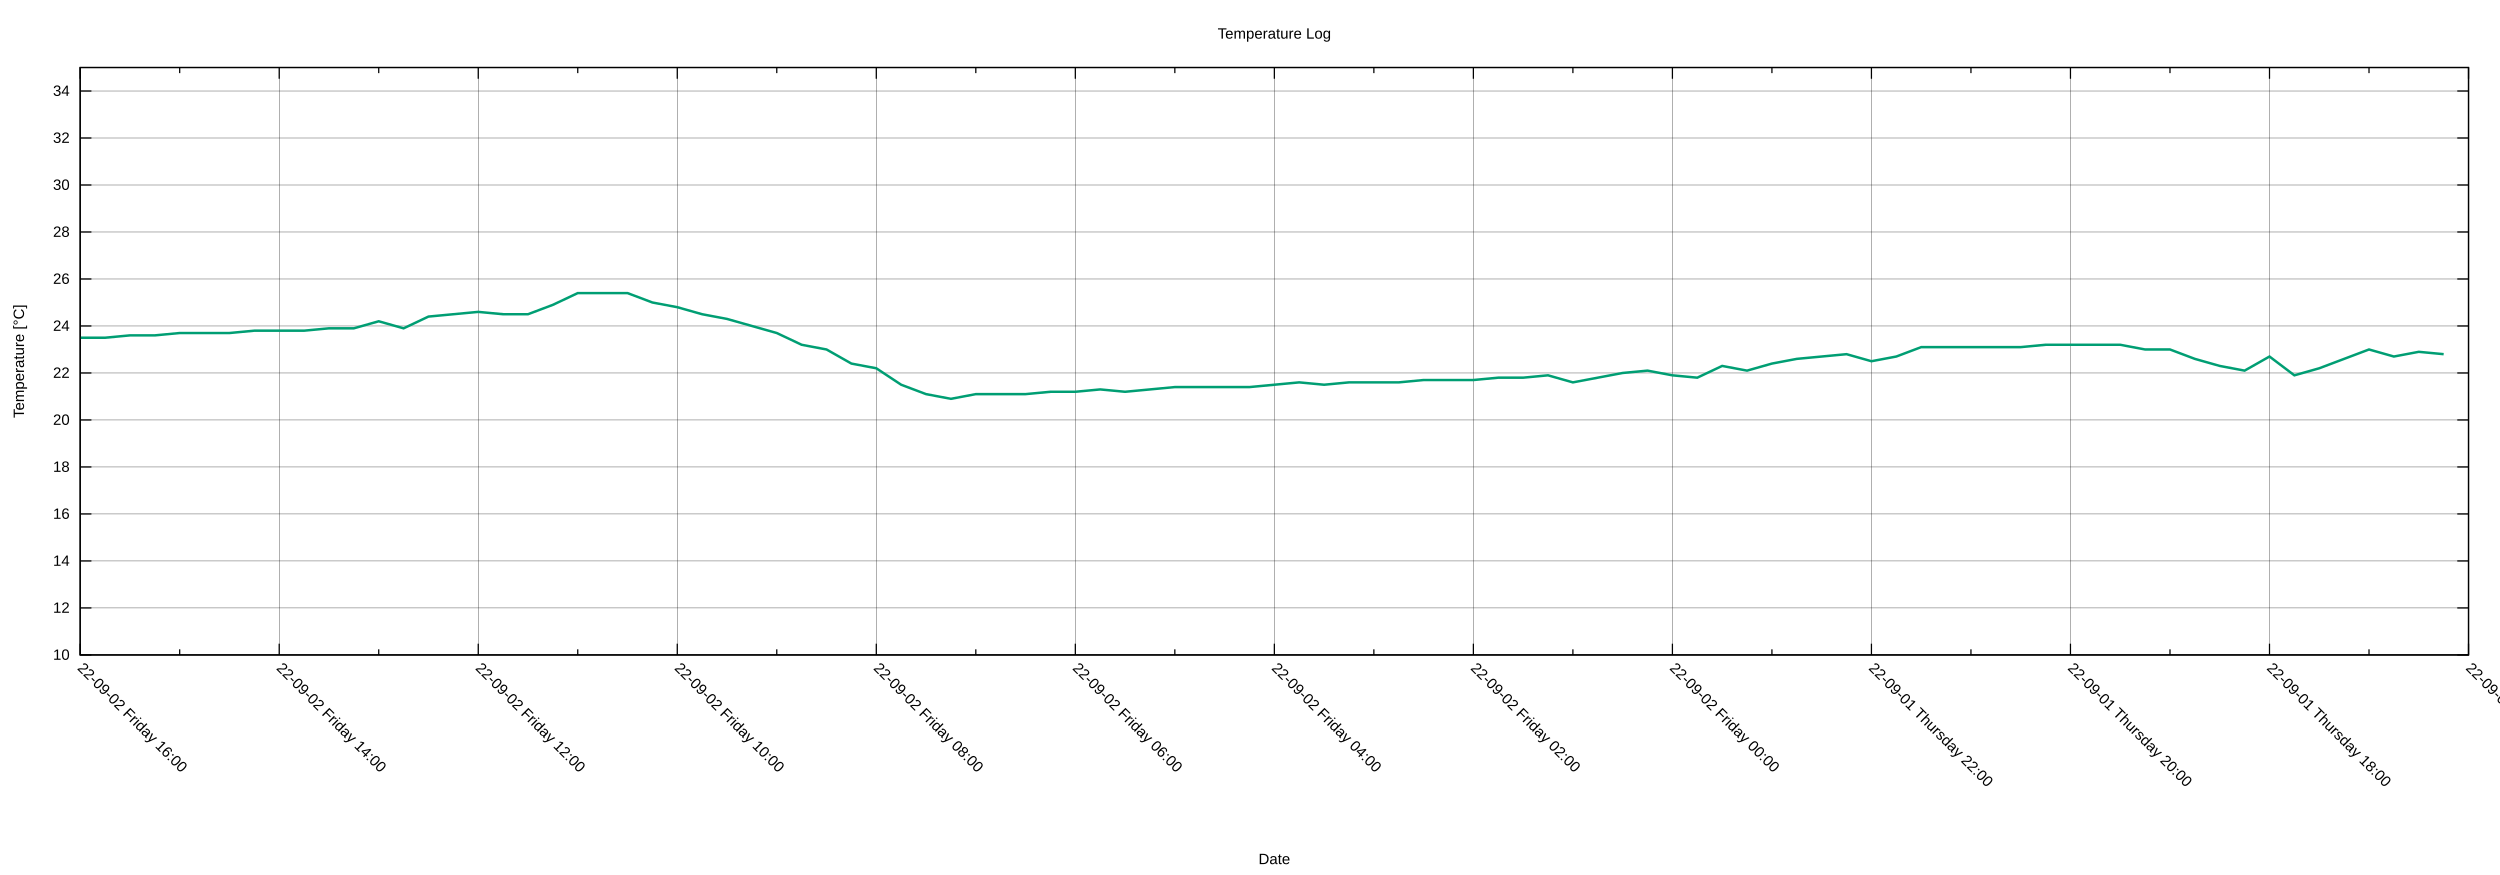
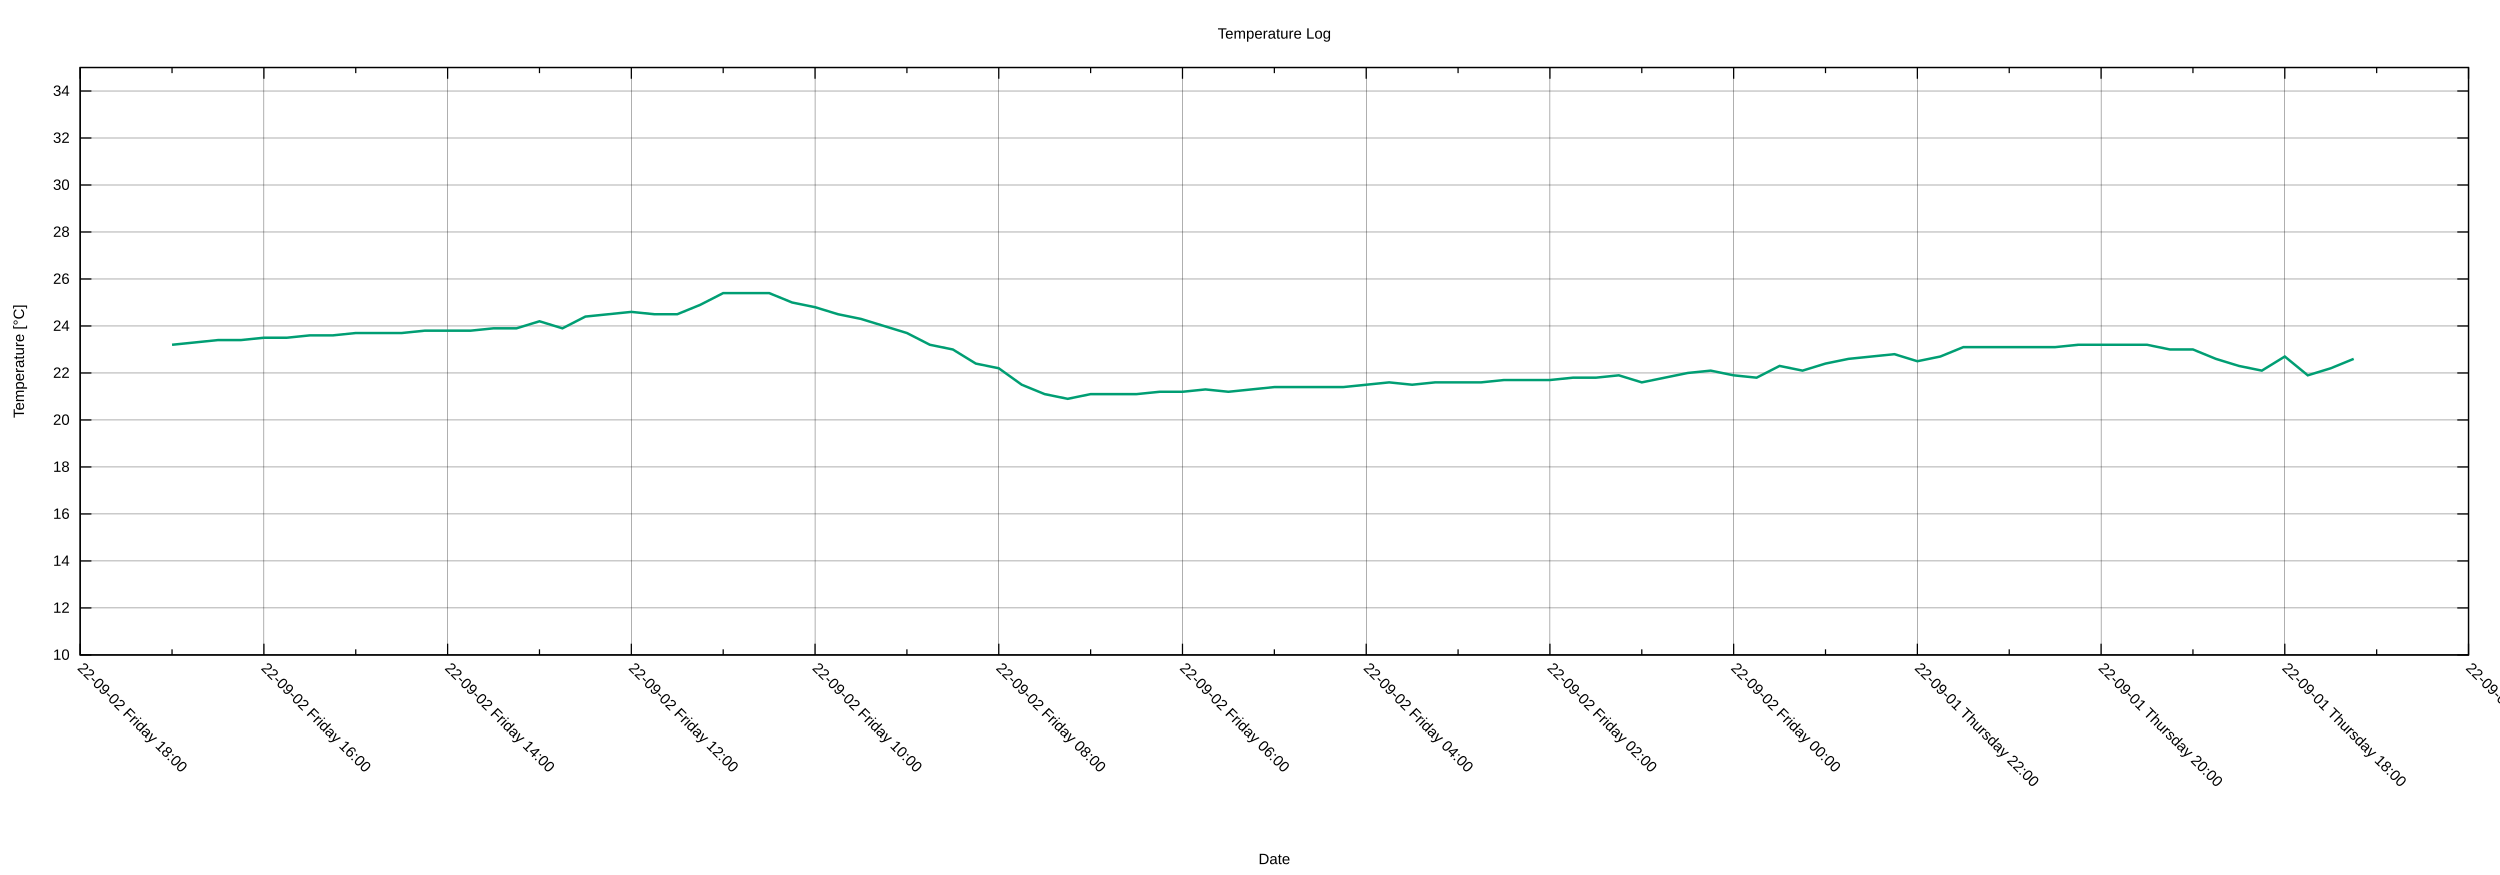
<svg xmlns="http://www.w3.org/2000/svg" xmlns:xlink="http://www.w3.org/1999/xlink" width="2000" height="700" viewBox="0 0 2000 700">
  <g id="gnuplot_canvas">
    <rect x="0" y="0" width="2000" height="700" fill="none" />
    <defs>
      <circle id="gpDot" r="0.5" stroke-width="0.5" stroke="currentColor" />
      <path id="gpPt0" stroke-width="0.222" stroke="currentColor" d="M-1,0 h2 M0,-1 v2" />
      <path id="gpPt1" stroke-width="0.222" stroke="currentColor" d="M-1,-1 L1,1 M1,-1 L-1,1" />
      <path id="gpPt2" stroke-width="0.222" stroke="currentColor" d="M-1,0 L1,0 M0,-1 L0,1 M-1,-1 L1,1 M-1,1 L1,-1" />
      <rect id="gpPt3" stroke-width="0.222" stroke="currentColor" x="-1" y="-1" width="2" height="2" />
      <rect id="gpPt4" stroke-width="0.222" stroke="currentColor" fill="currentColor" x="-1" y="-1" width="2" height="2" />
      <circle id="gpPt5" stroke-width="0.222" stroke="currentColor" cx="0" cy="0" r="1" />
      <use xlink:href="#gpPt5" id="gpPt6" fill="currentColor" stroke="none" />
      <path id="gpPt7" stroke-width="0.222" stroke="currentColor" d="M0,-1.33 L-1.33,0.67 L1.33,0.67 z" />
      <use xlink:href="#gpPt7" id="gpPt8" fill="currentColor" stroke="none" />
      <use xlink:href="#gpPt7" id="gpPt9" stroke="currentColor" transform="rotate(180)" />
      <use xlink:href="#gpPt9" id="gpPt10" fill="currentColor" stroke="none" />
      <use xlink:href="#gpPt3" id="gpPt11" stroke="currentColor" transform="rotate(45)" />
      <use xlink:href="#gpPt11" id="gpPt12" fill="currentColor" stroke="none" />
      <path id="gpPt13" stroke-width="0.222" stroke="currentColor" d="M0,1.330 L1.265,0.411 L0.782,-1.067 L-0.782,-1.076 L-1.265,0.411 z" />
      <use xlink:href="#gpPt13" id="gpPt14" fill="currentColor" stroke="none" />
      <filter id="textbox" filterUnits="objectBoundingBox" x="0" y="0" height="1" width="1">
        <feFlood flood-color="white" flood-opacity="1" result="bgnd" />
        <feComposite in="SourceGraphic" in2="bgnd" operator="atop" />
      </filter>
      <filter id="greybox" filterUnits="objectBoundingBox" x="0" y="0" height="1" width="1">
        <feFlood flood-color="lightgrey" flood-opacity="1" result="grey" />
        <feComposite in="SourceGraphic" in2="grey" operator="atop" />
      </filter>
    </defs>
    <g fill="none" color="white" stroke="currentColor" stroke-width="1.00" stroke-linecap="butt" stroke-linejoin="miter">
</g>
    <g fill="none" color="black" stroke="currentColor" stroke-width="1.00" stroke-linecap="butt" stroke-linejoin="miter">
</g>
    <g fill="none" color="black" stroke="black" stroke-width="0.25" stroke-linecap="butt" stroke-linejoin="miter">
</g>
    <g fill="none" color="black" stroke="currentColor" stroke-width="0.25" stroke-linecap="butt" stroke-linejoin="miter">
      <path stroke="black" class="gridline" d="M64.14,523.95 L1974.82,523.95  " />
    </g>
    <g fill="none" color="black" stroke="black" stroke-width="1.00" stroke-linecap="butt" stroke-linejoin="miter">
</g>
    <g fill="none" color="black" stroke="currentColor" stroke-width="1.00" stroke-linecap="butt" stroke-linejoin="miter">
      <path stroke="black" d="M64.14,523.95 L73.14,523.95 M1974.82,523.95 L1965.82,523.95  " />
      <g transform="translate(55.75,527.85)" stroke="none" fill="black" font-family="Arial" font-size="12.00" text-anchor="end">
        <text>
          <tspan font-family="Arial"> 10</tspan>
        </text>
      </g>
    </g>
    <g fill="none" color="black" stroke="currentColor" stroke-width="1.00" stroke-linecap="butt" stroke-linejoin="miter">
</g>
    <g fill="none" color="black" stroke="black" stroke-width="0.25" stroke-linecap="butt" stroke-linejoin="miter">
</g>
    <g fill="none" color="black" stroke="currentColor" stroke-width="0.25" stroke-linecap="butt" stroke-linejoin="miter">
      <path stroke="black" class="gridline" d="M64.14,486.35 L1974.82,486.35  " />
    </g>
    <g fill="none" color="black" stroke="black" stroke-width="1.00" stroke-linecap="butt" stroke-linejoin="miter">
</g>
    <g fill="none" color="black" stroke="currentColor" stroke-width="1.00" stroke-linecap="butt" stroke-linejoin="miter">
      <path stroke="black" d="M64.14,486.35 L73.14,486.35 M1974.82,486.35 L1965.82,486.35  " />
      <g transform="translate(55.75,490.25)" stroke="none" fill="black" font-family="Arial" font-size="12.00" text-anchor="end">
        <text>
          <tspan font-family="Arial"> 12</tspan>
        </text>
      </g>
    </g>
    <g fill="none" color="black" stroke="currentColor" stroke-width="1.00" stroke-linecap="butt" stroke-linejoin="miter">
</g>
    <g fill="none" color="black" stroke="black" stroke-width="0.25" stroke-linecap="butt" stroke-linejoin="miter">
</g>
    <g fill="none" color="black" stroke="currentColor" stroke-width="0.25" stroke-linecap="butt" stroke-linejoin="miter">
      <path stroke="black" class="gridline" d="M64.14,448.76 L1974.82,448.76  " />
    </g>
    <g fill="none" color="black" stroke="black" stroke-width="1.00" stroke-linecap="butt" stroke-linejoin="miter">
</g>
    <g fill="none" color="black" stroke="currentColor" stroke-width="1.00" stroke-linecap="butt" stroke-linejoin="miter">
      <path stroke="black" d="M64.14,448.76 L73.14,448.76 M1974.82,448.76 L1965.82,448.76  " />
      <g transform="translate(55.75,452.66)" stroke="none" fill="black" font-family="Arial" font-size="12.00" text-anchor="end">
        <text>
          <tspan font-family="Arial"> 14</tspan>
        </text>
      </g>
    </g>
    <g fill="none" color="black" stroke="currentColor" stroke-width="1.00" stroke-linecap="butt" stroke-linejoin="miter">
</g>
    <g fill="none" color="black" stroke="black" stroke-width="0.25" stroke-linecap="butt" stroke-linejoin="miter">
</g>
    <g fill="none" color="black" stroke="currentColor" stroke-width="0.25" stroke-linecap="butt" stroke-linejoin="miter">
      <path stroke="black" class="gridline" d="M64.14,411.16 L1974.82,411.16  " />
    </g>
    <g fill="none" color="black" stroke="black" stroke-width="1.00" stroke-linecap="butt" stroke-linejoin="miter">
</g>
    <g fill="none" color="black" stroke="currentColor" stroke-width="1.00" stroke-linecap="butt" stroke-linejoin="miter">
      <path stroke="black" d="M64.14,411.16 L73.14,411.16 M1974.82,411.16 L1965.82,411.16  " />
      <g transform="translate(55.75,415.06)" stroke="none" fill="black" font-family="Arial" font-size="12.00" text-anchor="end">
        <text>
          <tspan font-family="Arial"> 16</tspan>
        </text>
      </g>
    </g>
    <g fill="none" color="black" stroke="currentColor" stroke-width="1.00" stroke-linecap="butt" stroke-linejoin="miter">
</g>
    <g fill="none" color="black" stroke="black" stroke-width="0.25" stroke-linecap="butt" stroke-linejoin="miter">
</g>
    <g fill="none" color="black" stroke="currentColor" stroke-width="0.25" stroke-linecap="butt" stroke-linejoin="miter">
      <path stroke="black" class="gridline" d="M64.14,373.57 L1974.82,373.57  " />
    </g>
    <g fill="none" color="black" stroke="black" stroke-width="1.00" stroke-linecap="butt" stroke-linejoin="miter">
</g>
    <g fill="none" color="black" stroke="currentColor" stroke-width="1.00" stroke-linecap="butt" stroke-linejoin="miter">
      <path stroke="black" d="M64.14,373.57 L73.14,373.57 M1974.82,373.57 L1965.82,373.57  " />
      <g transform="translate(55.75,377.47)" stroke="none" fill="black" font-family="Arial" font-size="12.00" text-anchor="end">
        <text>
          <tspan font-family="Arial"> 18</tspan>
        </text>
      </g>
    </g>
    <g fill="none" color="black" stroke="currentColor" stroke-width="1.00" stroke-linecap="butt" stroke-linejoin="miter">
</g>
    <g fill="none" color="black" stroke="black" stroke-width="0.25" stroke-linecap="butt" stroke-linejoin="miter">
</g>
    <g fill="none" color="black" stroke="currentColor" stroke-width="0.25" stroke-linecap="butt" stroke-linejoin="miter">
      <path stroke="black" class="gridline" d="M64.14,335.97 L1974.82,335.97  " />
    </g>
    <g fill="none" color="black" stroke="black" stroke-width="1.00" stroke-linecap="butt" stroke-linejoin="miter">
</g>
    <g fill="none" color="black" stroke="currentColor" stroke-width="1.00" stroke-linecap="butt" stroke-linejoin="miter">
      <path stroke="black" d="M64.14,335.97 L73.14,335.97 M1974.82,335.97 L1965.82,335.97  " />
      <g transform="translate(55.75,339.87)" stroke="none" fill="black" font-family="Arial" font-size="12.00" text-anchor="end">
        <text>
          <tspan font-family="Arial"> 20</tspan>
        </text>
      </g>
    </g>
    <g fill="none" color="black" stroke="currentColor" stroke-width="1.00" stroke-linecap="butt" stroke-linejoin="miter">
</g>
    <g fill="none" color="black" stroke="black" stroke-width="0.25" stroke-linecap="butt" stroke-linejoin="miter">
</g>
    <g fill="none" color="black" stroke="currentColor" stroke-width="0.25" stroke-linecap="butt" stroke-linejoin="miter">
      <path stroke="black" class="gridline" d="M64.14,298.38 L1974.82,298.38  " />
    </g>
    <g fill="none" color="black" stroke="black" stroke-width="1.00" stroke-linecap="butt" stroke-linejoin="miter">
</g>
    <g fill="none" color="black" stroke="currentColor" stroke-width="1.00" stroke-linecap="butt" stroke-linejoin="miter">
      <path stroke="black" d="M64.14,298.38 L73.14,298.38 M1974.82,298.38 L1965.82,298.38  " />
      <g transform="translate(55.75,302.28)" stroke="none" fill="black" font-family="Arial" font-size="12.00" text-anchor="end">
        <text>
          <tspan font-family="Arial"> 22</tspan>
        </text>
      </g>
    </g>
    <g fill="none" color="black" stroke="currentColor" stroke-width="1.00" stroke-linecap="butt" stroke-linejoin="miter">
</g>
    <g fill="none" color="black" stroke="black" stroke-width="0.25" stroke-linecap="butt" stroke-linejoin="miter">
</g>
    <g fill="none" color="black" stroke="currentColor" stroke-width="0.25" stroke-linecap="butt" stroke-linejoin="miter">
      <path stroke="black" class="gridline" d="M64.14,260.78 L1974.82,260.78  " />
    </g>
    <g fill="none" color="black" stroke="black" stroke-width="1.00" stroke-linecap="butt" stroke-linejoin="miter">
</g>
    <g fill="none" color="black" stroke="currentColor" stroke-width="1.00" stroke-linecap="butt" stroke-linejoin="miter">
      <path stroke="black" d="M64.14,260.78 L73.14,260.78 M1974.82,260.78 L1965.82,260.78  " />
      <g transform="translate(55.75,264.68)" stroke="none" fill="black" font-family="Arial" font-size="12.00" text-anchor="end">
        <text>
          <tspan font-family="Arial"> 24</tspan>
        </text>
      </g>
    </g>
    <g fill="none" color="black" stroke="currentColor" stroke-width="1.00" stroke-linecap="butt" stroke-linejoin="miter">
</g>
    <g fill="none" color="black" stroke="black" stroke-width="0.25" stroke-linecap="butt" stroke-linejoin="miter">
</g>
    <g fill="none" color="black" stroke="currentColor" stroke-width="0.25" stroke-linecap="butt" stroke-linejoin="miter">
      <path stroke="black" class="gridline" d="M64.14,223.19 L1974.82,223.19  " />
    </g>
    <g fill="none" color="black" stroke="black" stroke-width="1.00" stroke-linecap="butt" stroke-linejoin="miter">
</g>
    <g fill="none" color="black" stroke="currentColor" stroke-width="1.00" stroke-linecap="butt" stroke-linejoin="miter">
      <path stroke="black" d="M64.14,223.19 L73.14,223.19 M1974.82,223.19 L1965.82,223.19  " />
      <g transform="translate(55.75,227.09)" stroke="none" fill="black" font-family="Arial" font-size="12.00" text-anchor="end">
        <text>
          <tspan font-family="Arial"> 26</tspan>
        </text>
      </g>
    </g>
    <g fill="none" color="black" stroke="currentColor" stroke-width="1.00" stroke-linecap="butt" stroke-linejoin="miter">
</g>
    <g fill="none" color="black" stroke="black" stroke-width="0.25" stroke-linecap="butt" stroke-linejoin="miter">
</g>
    <g fill="none" color="black" stroke="currentColor" stroke-width="0.25" stroke-linecap="butt" stroke-linejoin="miter">
      <path stroke="black" class="gridline" d="M64.14,185.59 L1974.82,185.59  " />
    </g>
    <g fill="none" color="black" stroke="black" stroke-width="1.00" stroke-linecap="butt" stroke-linejoin="miter">
</g>
    <g fill="none" color="black" stroke="currentColor" stroke-width="1.00" stroke-linecap="butt" stroke-linejoin="miter">
      <path stroke="black" d="M64.14,185.59 L73.14,185.59 M1974.82,185.59 L1965.82,185.59  " />
      <g transform="translate(55.75,189.49)" stroke="none" fill="black" font-family="Arial" font-size="12.00" text-anchor="end">
        <text>
          <tspan font-family="Arial"> 28</tspan>
        </text>
      </g>
    </g>
    <g fill="none" color="black" stroke="currentColor" stroke-width="1.00" stroke-linecap="butt" stroke-linejoin="miter">
</g>
    <g fill="none" color="black" stroke="black" stroke-width="0.25" stroke-linecap="butt" stroke-linejoin="miter">
</g>
    <g fill="none" color="black" stroke="currentColor" stroke-width="0.25" stroke-linecap="butt" stroke-linejoin="miter">
      <path stroke="black" class="gridline" d="M64.14,148.00 L1974.82,148.00  " />
    </g>
    <g fill="none" color="black" stroke="black" stroke-width="1.00" stroke-linecap="butt" stroke-linejoin="miter">
</g>
    <g fill="none" color="black" stroke="currentColor" stroke-width="1.00" stroke-linecap="butt" stroke-linejoin="miter">
      <path stroke="black" d="M64.14,148.00 L73.14,148.00 M1974.82,148.00 L1965.82,148.00  " />
      <g transform="translate(55.75,151.90)" stroke="none" fill="black" font-family="Arial" font-size="12.00" text-anchor="end">
        <text>
          <tspan font-family="Arial"> 30</tspan>
        </text>
      </g>
    </g>
    <g fill="none" color="black" stroke="currentColor" stroke-width="1.00" stroke-linecap="butt" stroke-linejoin="miter">
</g>
    <g fill="none" color="black" stroke="black" stroke-width="0.25" stroke-linecap="butt" stroke-linejoin="miter">
</g>
    <g fill="none" color="black" stroke="currentColor" stroke-width="0.25" stroke-linecap="butt" stroke-linejoin="miter">
      <path stroke="black" class="gridline" d="M64.14,110.40 L1974.82,110.40  " />
    </g>
    <g fill="none" color="black" stroke="black" stroke-width="1.00" stroke-linecap="butt" stroke-linejoin="miter">
</g>
    <g fill="none" color="black" stroke="currentColor" stroke-width="1.00" stroke-linecap="butt" stroke-linejoin="miter">
      <path stroke="black" d="M64.14,110.40 L73.14,110.40 M1974.82,110.40 L1965.82,110.40  " />
      <g transform="translate(55.75,114.30)" stroke="none" fill="black" font-family="Arial" font-size="12.00" text-anchor="end">
        <text>
          <tspan font-family="Arial"> 32</tspan>
        </text>
      </g>
    </g>
    <g fill="none" color="black" stroke="currentColor" stroke-width="1.00" stroke-linecap="butt" stroke-linejoin="miter">
</g>
    <g fill="none" color="black" stroke="black" stroke-width="0.25" stroke-linecap="butt" stroke-linejoin="miter">
</g>
    <g fill="none" color="black" stroke="currentColor" stroke-width="0.25" stroke-linecap="butt" stroke-linejoin="miter">
      <path stroke="black" class="gridline" d="M64.14,72.81 L1974.82,72.81  " />
    </g>
    <g fill="none" color="black" stroke="black" stroke-width="1.00" stroke-linecap="butt" stroke-linejoin="miter">
</g>
    <g fill="none" color="black" stroke="currentColor" stroke-width="1.00" stroke-linecap="butt" stroke-linejoin="miter">
      <path stroke="black" d="M64.14,72.81 L73.14,72.81 M1974.82,72.81 L1965.82,72.81  " />
      <g transform="translate(55.75,76.71)" stroke="none" fill="black" font-family="Arial" font-size="12.00" text-anchor="end">
        <text>
          <tspan font-family="Arial"> 34</tspan>
        </text>
      </g>
    </g>
    <g fill="none" color="black" stroke="currentColor" stroke-width="1.00" stroke-linecap="butt" stroke-linejoin="miter">
</g>
    <g fill="none" color="black" stroke="black" stroke-width="0.25" stroke-linecap="butt" stroke-linejoin="miter">
</g>
    <g fill="none" color="black" stroke="currentColor" stroke-width="0.25" stroke-linecap="butt" stroke-linejoin="miter">
      <path stroke="black" class="gridline" d="M1974.82,523.95 L1974.82,54.01  " />
    </g>
    <g fill="none" color="black" stroke="black" stroke-width="1.00" stroke-linecap="butt" stroke-linejoin="miter">
</g>
    <g fill="none" color="black" stroke="currentColor" stroke-width="1.00" stroke-linecap="butt" stroke-linejoin="miter">
      <path stroke="black" d="M1974.82,523.95 L1974.82,514.95 M1974.82,54.01 L1974.82,63.01  " />
      <g transform="translate(1972.06,535.10) rotate(45)" stroke="none" fill="black" font-family="Arial" font-size="12.00" text-anchor="start">
        <text>
          <tspan font-family="Arial">22-09-01 Thursday 16:00</tspan>
        </text>
      </g>
    </g>
    <g fill="none" color="black" stroke="currentColor" stroke-width="1.00" stroke-linecap="butt" stroke-linejoin="miter">
-       <path stroke="black" d="M1895.21,523.95 L1895.21,519.45 M1895.21,54.01 L1895.21,58.51  " />
-     </g>
-     <g fill="none" color="black" stroke="black" stroke-width="0.25" stroke-linecap="butt" stroke-linejoin="miter">
- </g>
-     <g fill="none" color="black" stroke="currentColor" stroke-width="0.25" stroke-linecap="butt" stroke-linejoin="miter">
-       <path stroke="black" class="gridline" d="M1815.60,523.95 L1815.60,54.01  " />
-     </g>
-     <g fill="none" color="black" stroke="black" stroke-width="1.00" stroke-linecap="butt" stroke-linejoin="miter">
- </g>
-     <g fill="none" color="black" stroke="currentColor" stroke-width="1.00" stroke-linecap="butt" stroke-linejoin="miter">
-       <path stroke="black" d="M1815.60,523.95 L1815.60,514.95 M1815.60,54.01 L1815.60,63.01  " />
-       <g transform="translate(1812.84,535.10) rotate(45)" stroke="none" fill="black" font-family="Arial" font-size="12.00" text-anchor="start">
+       <path stroke="black" d="M1901.33,523.95 L1901.33,519.45 M1901.33,54.01 L1901.33,58.51  " />
+     </g>
+     <g fill="none" color="black" stroke="black" stroke-width="0.25" stroke-linecap="butt" stroke-linejoin="miter">
+ </g>
+     <g fill="none" color="black" stroke="currentColor" stroke-width="0.25" stroke-linecap="butt" stroke-linejoin="miter">
+       <path stroke="black" class="gridline" d="M1827.84,523.95 L1827.84,54.01  " />
+     </g>
+     <g fill="none" color="black" stroke="black" stroke-width="1.00" stroke-linecap="butt" stroke-linejoin="miter">
+ </g>
+     <g fill="none" color="black" stroke="currentColor" stroke-width="1.00" stroke-linecap="butt" stroke-linejoin="miter">
+       <path stroke="black" d="M1827.84,523.95 L1827.84,514.95 M1827.84,54.01 L1827.84,63.01  " />
+       <g transform="translate(1825.08,535.10) rotate(45)" stroke="none" fill="black" font-family="Arial" font-size="12.00" text-anchor="start">
        <text>
          <tspan font-family="Arial">22-09-01 Thursday 18:00</tspan>
        </text>
      </g>
    </g>
    <g fill="none" color="black" stroke="currentColor" stroke-width="1.00" stroke-linecap="butt" stroke-linejoin="miter">
-       <path stroke="black" d="M1735.99,523.95 L1735.99,519.45 M1735.99,54.01 L1735.99,58.51  " />
-     </g>
-     <g fill="none" color="black" stroke="black" stroke-width="0.25" stroke-linecap="butt" stroke-linejoin="miter">
- </g>
-     <g fill="none" color="black" stroke="currentColor" stroke-width="0.25" stroke-linecap="butt" stroke-linejoin="miter">
-       <path stroke="black" class="gridline" d="M1656.37,523.95 L1656.37,54.01  " />
-     </g>
-     <g fill="none" color="black" stroke="black" stroke-width="1.00" stroke-linecap="butt" stroke-linejoin="miter">
- </g>
-     <g fill="none" color="black" stroke="currentColor" stroke-width="1.00" stroke-linecap="butt" stroke-linejoin="miter">
-       <path stroke="black" d="M1656.37,523.95 L1656.37,514.95 M1656.37,54.01 L1656.37,63.01  " />
-       <g transform="translate(1653.61,535.10) rotate(45)" stroke="none" fill="black" font-family="Arial" font-size="12.00" text-anchor="start">
+       <path stroke="black" d="M1754.36,523.95 L1754.36,519.45 M1754.36,54.01 L1754.36,58.51  " />
+     </g>
+     <g fill="none" color="black" stroke="black" stroke-width="0.25" stroke-linecap="butt" stroke-linejoin="miter">
+ </g>
+     <g fill="none" color="black" stroke="currentColor" stroke-width="0.25" stroke-linecap="butt" stroke-linejoin="miter">
+       <path stroke="black" class="gridline" d="M1680.87,523.95 L1680.87,54.01  " />
+     </g>
+     <g fill="none" color="black" stroke="black" stroke-width="1.00" stroke-linecap="butt" stroke-linejoin="miter">
+ </g>
+     <g fill="none" color="black" stroke="currentColor" stroke-width="1.00" stroke-linecap="butt" stroke-linejoin="miter">
+       <path stroke="black" d="M1680.87,523.95 L1680.87,514.95 M1680.87,54.01 L1680.87,63.01  " />
+       <g transform="translate(1678.11,535.10) rotate(45)" stroke="none" fill="black" font-family="Arial" font-size="12.00" text-anchor="start">
        <text>
          <tspan font-family="Arial">22-09-01 Thursday 20:00</tspan>
        </text>
      </g>
    </g>
    <g fill="none" color="black" stroke="currentColor" stroke-width="1.00" stroke-linecap="butt" stroke-linejoin="miter">
-       <path stroke="black" d="M1576.76,523.95 L1576.76,519.45 M1576.76,54.01 L1576.76,58.51  " />
-     </g>
-     <g fill="none" color="black" stroke="black" stroke-width="0.25" stroke-linecap="butt" stroke-linejoin="miter">
- </g>
-     <g fill="none" color="black" stroke="currentColor" stroke-width="0.25" stroke-linecap="butt" stroke-linejoin="miter">
-       <path stroke="black" class="gridline" d="M1497.15,523.95 L1497.15,54.01  " />
-     </g>
-     <g fill="none" color="black" stroke="black" stroke-width="1.00" stroke-linecap="butt" stroke-linejoin="miter">
- </g>
-     <g fill="none" color="black" stroke="currentColor" stroke-width="1.00" stroke-linecap="butt" stroke-linejoin="miter">
-       <path stroke="black" d="M1497.15,523.95 L1497.15,514.95 M1497.15,54.01 L1497.15,63.01  " />
-       <g transform="translate(1494.39,535.10) rotate(45)" stroke="none" fill="black" font-family="Arial" font-size="12.00" text-anchor="start">
+       <path stroke="black" d="M1607.38,523.95 L1607.38,519.45 M1607.38,54.01 L1607.38,58.51  " />
+     </g>
+     <g fill="none" color="black" stroke="black" stroke-width="0.25" stroke-linecap="butt" stroke-linejoin="miter">
+ </g>
+     <g fill="none" color="black" stroke="currentColor" stroke-width="0.25" stroke-linecap="butt" stroke-linejoin="miter">
+       <path stroke="black" class="gridline" d="M1533.89,523.95 L1533.89,54.01  " />
+     </g>
+     <g fill="none" color="black" stroke="black" stroke-width="1.00" stroke-linecap="butt" stroke-linejoin="miter">
+ </g>
+     <g fill="none" color="black" stroke="currentColor" stroke-width="1.00" stroke-linecap="butt" stroke-linejoin="miter">
+       <path stroke="black" d="M1533.89,523.95 L1533.89,514.95 M1533.89,54.01 L1533.89,63.01  " />
+       <g transform="translate(1531.13,535.10) rotate(45)" stroke="none" fill="black" font-family="Arial" font-size="12.00" text-anchor="start">
        <text>
          <tspan font-family="Arial">22-09-01 Thursday 22:00</tspan>
        </text>
      </g>
    </g>
    <g fill="none" color="black" stroke="currentColor" stroke-width="1.00" stroke-linecap="butt" stroke-linejoin="miter">
-       <path stroke="black" d="M1417.54,523.95 L1417.54,519.45 M1417.54,54.01 L1417.54,58.51  " />
-     </g>
-     <g fill="none" color="black" stroke="black" stroke-width="0.25" stroke-linecap="butt" stroke-linejoin="miter">
- </g>
-     <g fill="none" color="black" stroke="currentColor" stroke-width="0.25" stroke-linecap="butt" stroke-linejoin="miter">
-       <path stroke="black" class="gridline" d="M1337.93,523.95 L1337.93,54.01  " />
-     </g>
-     <g fill="none" color="black" stroke="black" stroke-width="1.00" stroke-linecap="butt" stroke-linejoin="miter">
- </g>
-     <g fill="none" color="black" stroke="currentColor" stroke-width="1.00" stroke-linecap="butt" stroke-linejoin="miter">
-       <path stroke="black" d="M1337.93,523.95 L1337.93,514.95 M1337.93,54.01 L1337.93,63.01  " />
-       <g transform="translate(1335.17,535.10) rotate(45)" stroke="none" fill="black" font-family="Arial" font-size="12.00" text-anchor="start">
+       <path stroke="black" d="M1460.41,523.95 L1460.41,519.45 M1460.41,54.01 L1460.41,58.51  " />
+     </g>
+     <g fill="none" color="black" stroke="black" stroke-width="0.25" stroke-linecap="butt" stroke-linejoin="miter">
+ </g>
+     <g fill="none" color="black" stroke="currentColor" stroke-width="0.25" stroke-linecap="butt" stroke-linejoin="miter">
+       <path stroke="black" class="gridline" d="M1386.92,523.95 L1386.92,54.01  " />
+     </g>
+     <g fill="none" color="black" stroke="black" stroke-width="1.00" stroke-linecap="butt" stroke-linejoin="miter">
+ </g>
+     <g fill="none" color="black" stroke="currentColor" stroke-width="1.00" stroke-linecap="butt" stroke-linejoin="miter">
+       <path stroke="black" d="M1386.92,523.95 L1386.92,514.95 M1386.92,54.01 L1386.92,63.01  " />
+       <g transform="translate(1384.16,535.10) rotate(45)" stroke="none" fill="black" font-family="Arial" font-size="12.00" text-anchor="start">
        <text>
          <tspan font-family="Arial">22-09-02 Friday 00:00</tspan>
        </text>
      </g>
    </g>
    <g fill="none" color="black" stroke="currentColor" stroke-width="1.00" stroke-linecap="butt" stroke-linejoin="miter">
-       <path stroke="black" d="M1258.32,523.95 L1258.32,519.45 M1258.32,54.01 L1258.32,58.51  " />
-     </g>
-     <g fill="none" color="black" stroke="black" stroke-width="0.25" stroke-linecap="butt" stroke-linejoin="miter">
- </g>
-     <g fill="none" color="black" stroke="currentColor" stroke-width="0.25" stroke-linecap="butt" stroke-linejoin="miter">
-       <path stroke="black" class="gridline" d="M1178.70,523.95 L1178.70,54.01  " />
-     </g>
-     <g fill="none" color="black" stroke="black" stroke-width="1.00" stroke-linecap="butt" stroke-linejoin="miter">
- </g>
-     <g fill="none" color="black" stroke="currentColor" stroke-width="1.00" stroke-linecap="butt" stroke-linejoin="miter">
-       <path stroke="black" d="M1178.70,523.95 L1178.70,514.95 M1178.70,54.01 L1178.70,63.01  " />
-       <g transform="translate(1175.94,535.10) rotate(45)" stroke="none" fill="black" font-family="Arial" font-size="12.00" text-anchor="start">
+       <path stroke="black" d="M1313.43,523.95 L1313.43,519.45 M1313.43,54.01 L1313.43,58.51  " />
+     </g>
+     <g fill="none" color="black" stroke="black" stroke-width="0.25" stroke-linecap="butt" stroke-linejoin="miter">
+ </g>
+     <g fill="none" color="black" stroke="currentColor" stroke-width="0.25" stroke-linecap="butt" stroke-linejoin="miter">
+       <path stroke="black" class="gridline" d="M1239.94,523.95 L1239.94,54.01  " />
+     </g>
+     <g fill="none" color="black" stroke="black" stroke-width="1.00" stroke-linecap="butt" stroke-linejoin="miter">
+ </g>
+     <g fill="none" color="black" stroke="currentColor" stroke-width="1.00" stroke-linecap="butt" stroke-linejoin="miter">
+       <path stroke="black" d="M1239.94,523.95 L1239.94,514.95 M1239.94,54.01 L1239.94,63.01  " />
+       <g transform="translate(1237.18,535.10) rotate(45)" stroke="none" fill="black" font-family="Arial" font-size="12.00" text-anchor="start">
        <text>
          <tspan font-family="Arial">22-09-02 Friday 02:00</tspan>
        </text>
      </g>
    </g>
    <g fill="none" color="black" stroke="currentColor" stroke-width="1.00" stroke-linecap="butt" stroke-linejoin="miter">
-       <path stroke="black" d="M1099.09,523.95 L1099.09,519.45 M1099.09,54.01 L1099.09,58.51  " />
-     </g>
-     <g fill="none" color="black" stroke="black" stroke-width="0.25" stroke-linecap="butt" stroke-linejoin="miter">
- </g>
-     <g fill="none" color="black" stroke="currentColor" stroke-width="0.25" stroke-linecap="butt" stroke-linejoin="miter">
-       <path stroke="black" class="gridline" d="M1019.48,523.95 L1019.48,54.01  " />
-     </g>
-     <g fill="none" color="black" stroke="black" stroke-width="1.00" stroke-linecap="butt" stroke-linejoin="miter">
- </g>
-     <g fill="none" color="black" stroke="currentColor" stroke-width="1.00" stroke-linecap="butt" stroke-linejoin="miter">
-       <path stroke="black" d="M1019.48,523.95 L1019.48,514.95 M1019.48,54.01 L1019.48,63.01  " />
-       <g transform="translate(1016.72,535.10) rotate(45)" stroke="none" fill="black" font-family="Arial" font-size="12.00" text-anchor="start">
+       <path stroke="black" d="M1166.46,523.95 L1166.46,519.45 M1166.46,54.01 L1166.46,58.51  " />
+     </g>
+     <g fill="none" color="black" stroke="black" stroke-width="0.25" stroke-linecap="butt" stroke-linejoin="miter">
+ </g>
+     <g fill="none" color="black" stroke="currentColor" stroke-width="0.25" stroke-linecap="butt" stroke-linejoin="miter">
+       <path stroke="black" class="gridline" d="M1092.97,523.95 L1092.97,54.01  " />
+     </g>
+     <g fill="none" color="black" stroke="black" stroke-width="1.00" stroke-linecap="butt" stroke-linejoin="miter">
+ </g>
+     <g fill="none" color="black" stroke="currentColor" stroke-width="1.00" stroke-linecap="butt" stroke-linejoin="miter">
+       <path stroke="black" d="M1092.97,523.95 L1092.97,514.95 M1092.97,54.01 L1092.97,63.01  " />
+       <g transform="translate(1090.21,535.10) rotate(45)" stroke="none" fill="black" font-family="Arial" font-size="12.00" text-anchor="start">
        <text>
          <tspan font-family="Arial">22-09-02 Friday 04:00</tspan>
        </text>
      </g>
    </g>
    <g fill="none" color="black" stroke="currentColor" stroke-width="1.00" stroke-linecap="butt" stroke-linejoin="miter">
-       <path stroke="black" d="M939.87,523.95 L939.87,519.45 M939.87,54.01 L939.87,58.51  " />
-     </g>
-     <g fill="none" color="black" stroke="black" stroke-width="0.25" stroke-linecap="butt" stroke-linejoin="miter">
- </g>
-     <g fill="none" color="black" stroke="currentColor" stroke-width="0.25" stroke-linecap="butt" stroke-linejoin="miter">
-       <path stroke="black" class="gridline" d="M860.26,523.95 L860.26,54.01  " />
-     </g>
-     <g fill="none" color="black" stroke="black" stroke-width="1.00" stroke-linecap="butt" stroke-linejoin="miter">
- </g>
-     <g fill="none" color="black" stroke="currentColor" stroke-width="1.00" stroke-linecap="butt" stroke-linejoin="miter">
-       <path stroke="black" d="M860.26,523.95 L860.26,514.95 M860.26,54.01 L860.26,63.01  " />
-       <g transform="translate(857.50,535.10) rotate(45)" stroke="none" fill="black" font-family="Arial" font-size="12.00" text-anchor="start">
+       <path stroke="black" d="M1019.48,523.95 L1019.48,519.45 M1019.48,54.01 L1019.48,58.51  " />
+     </g>
+     <g fill="none" color="black" stroke="black" stroke-width="0.25" stroke-linecap="butt" stroke-linejoin="miter">
+ </g>
+     <g fill="none" color="black" stroke="currentColor" stroke-width="0.25" stroke-linecap="butt" stroke-linejoin="miter">
+       <path stroke="black" class="gridline" d="M945.99,523.95 L945.99,54.01  " />
+     </g>
+     <g fill="none" color="black" stroke="black" stroke-width="1.00" stroke-linecap="butt" stroke-linejoin="miter">
+ </g>
+     <g fill="none" color="black" stroke="currentColor" stroke-width="1.00" stroke-linecap="butt" stroke-linejoin="miter">
+       <path stroke="black" d="M945.99,523.95 L945.99,514.95 M945.99,54.01 L945.99,63.01  " />
+       <g transform="translate(943.23,535.10) rotate(45)" stroke="none" fill="black" font-family="Arial" font-size="12.00" text-anchor="start">
        <text>
          <tspan font-family="Arial">22-09-02 Friday 06:00</tspan>
        </text>
      </g>
    </g>
    <g fill="none" color="black" stroke="currentColor" stroke-width="1.00" stroke-linecap="butt" stroke-linejoin="miter">
-       <path stroke="black" d="M780.65,523.95 L780.65,519.45 M780.65,54.01 L780.65,58.51  " />
-     </g>
-     <g fill="none" color="black" stroke="black" stroke-width="0.25" stroke-linecap="butt" stroke-linejoin="miter">
- </g>
-     <g fill="none" color="black" stroke="currentColor" stroke-width="0.25" stroke-linecap="butt" stroke-linejoin="miter">
-       <path stroke="black" class="gridline" d="M701.03,523.95 L701.03,54.01  " />
-     </g>
-     <g fill="none" color="black" stroke="black" stroke-width="1.00" stroke-linecap="butt" stroke-linejoin="miter">
- </g>
-     <g fill="none" color="black" stroke="currentColor" stroke-width="1.00" stroke-linecap="butt" stroke-linejoin="miter">
-       <path stroke="black" d="M701.03,523.95 L701.03,514.95 M701.03,54.01 L701.03,63.01  " />
-       <g transform="translate(698.27,535.10) rotate(45)" stroke="none" fill="black" font-family="Arial" font-size="12.00" text-anchor="start">
+       <path stroke="black" d="M872.50,523.95 L872.50,519.45 M872.50,54.01 L872.50,58.51  " />
+     </g>
+     <g fill="none" color="black" stroke="black" stroke-width="0.25" stroke-linecap="butt" stroke-linejoin="miter">
+ </g>
+     <g fill="none" color="black" stroke="currentColor" stroke-width="0.25" stroke-linecap="butt" stroke-linejoin="miter">
+       <path stroke="black" class="gridline" d="M799.02,523.95 L799.02,54.01  " />
+     </g>
+     <g fill="none" color="black" stroke="black" stroke-width="1.00" stroke-linecap="butt" stroke-linejoin="miter">
+ </g>
+     <g fill="none" color="black" stroke="currentColor" stroke-width="1.00" stroke-linecap="butt" stroke-linejoin="miter">
+       <path stroke="black" d="M799.02,523.95 L799.02,514.95 M799.02,54.01 L799.02,63.01  " />
+       <g transform="translate(796.26,535.10) rotate(45)" stroke="none" fill="black" font-family="Arial" font-size="12.00" text-anchor="start">
        <text>
          <tspan font-family="Arial">22-09-02 Friday 08:00</tspan>
        </text>
      </g>
    </g>
    <g fill="none" color="black" stroke="currentColor" stroke-width="1.00" stroke-linecap="butt" stroke-linejoin="miter">
-       <path stroke="black" d="M621.42,523.95 L621.42,519.45 M621.42,54.01 L621.42,58.51  " />
-     </g>
-     <g fill="none" color="black" stroke="black" stroke-width="0.25" stroke-linecap="butt" stroke-linejoin="miter">
- </g>
-     <g fill="none" color="black" stroke="currentColor" stroke-width="0.25" stroke-linecap="butt" stroke-linejoin="miter">
-       <path stroke="black" class="gridline" d="M541.81,523.95 L541.81,54.01  " />
-     </g>
-     <g fill="none" color="black" stroke="black" stroke-width="1.00" stroke-linecap="butt" stroke-linejoin="miter">
- </g>
-     <g fill="none" color="black" stroke="currentColor" stroke-width="1.00" stroke-linecap="butt" stroke-linejoin="miter">
-       <path stroke="black" d="M541.81,523.95 L541.81,514.95 M541.81,54.01 L541.81,63.01  " />
-       <g transform="translate(539.05,535.10) rotate(45)" stroke="none" fill="black" font-family="Arial" font-size="12.00" text-anchor="start">
+       <path stroke="black" d="M725.53,523.95 L725.53,519.45 M725.53,54.01 L725.53,58.51  " />
+     </g>
+     <g fill="none" color="black" stroke="black" stroke-width="0.25" stroke-linecap="butt" stroke-linejoin="miter">
+ </g>
+     <g fill="none" color="black" stroke="currentColor" stroke-width="0.25" stroke-linecap="butt" stroke-linejoin="miter">
+       <path stroke="black" class="gridline" d="M652.04,523.95 L652.04,54.01  " />
+     </g>
+     <g fill="none" color="black" stroke="black" stroke-width="1.00" stroke-linecap="butt" stroke-linejoin="miter">
+ </g>
+     <g fill="none" color="black" stroke="currentColor" stroke-width="1.00" stroke-linecap="butt" stroke-linejoin="miter">
+       <path stroke="black" d="M652.04,523.95 L652.04,514.95 M652.04,54.01 L652.04,63.01  " />
+       <g transform="translate(649.28,535.10) rotate(45)" stroke="none" fill="black" font-family="Arial" font-size="12.00" text-anchor="start">
        <text>
          <tspan font-family="Arial">22-09-02 Friday 10:00</tspan>
        </text>
      </g>
    </g>
    <g fill="none" color="black" stroke="currentColor" stroke-width="1.00" stroke-linecap="butt" stroke-linejoin="miter">
-       <path stroke="black" d="M462.20,523.95 L462.20,519.45 M462.20,54.01 L462.20,58.51  " />
-     </g>
-     <g fill="none" color="black" stroke="black" stroke-width="0.25" stroke-linecap="butt" stroke-linejoin="miter">
- </g>
-     <g fill="none" color="black" stroke="currentColor" stroke-width="0.25" stroke-linecap="butt" stroke-linejoin="miter">
-       <path stroke="black" class="gridline" d="M382.59,523.95 L382.59,54.01  " />
-     </g>
-     <g fill="none" color="black" stroke="black" stroke-width="1.00" stroke-linecap="butt" stroke-linejoin="miter">
- </g>
-     <g fill="none" color="black" stroke="currentColor" stroke-width="1.00" stroke-linecap="butt" stroke-linejoin="miter">
-       <path stroke="black" d="M382.59,523.95 L382.59,514.95 M382.59,54.01 L382.59,63.01  " />
-       <g transform="translate(379.83,535.10) rotate(45)" stroke="none" fill="black" font-family="Arial" font-size="12.00" text-anchor="start">
+       <path stroke="black" d="M578.55,523.95 L578.55,519.45 M578.55,54.01 L578.55,58.51  " />
+     </g>
+     <g fill="none" color="black" stroke="black" stroke-width="0.25" stroke-linecap="butt" stroke-linejoin="miter">
+ </g>
+     <g fill="none" color="black" stroke="currentColor" stroke-width="0.25" stroke-linecap="butt" stroke-linejoin="miter">
+       <path stroke="black" class="gridline" d="M505.07,523.95 L505.07,54.01  " />
+     </g>
+     <g fill="none" color="black" stroke="black" stroke-width="1.00" stroke-linecap="butt" stroke-linejoin="miter">
+ </g>
+     <g fill="none" color="black" stroke="currentColor" stroke-width="1.00" stroke-linecap="butt" stroke-linejoin="miter">
+       <path stroke="black" d="M505.07,523.95 L505.07,514.95 M505.07,54.01 L505.07,63.01  " />
+       <g transform="translate(502.31,535.10) rotate(45)" stroke="none" fill="black" font-family="Arial" font-size="12.00" text-anchor="start">
        <text>
          <tspan font-family="Arial">22-09-02 Friday 12:00</tspan>
        </text>
      </g>
    </g>
    <g fill="none" color="black" stroke="currentColor" stroke-width="1.00" stroke-linecap="butt" stroke-linejoin="miter">
-       <path stroke="black" d="M302.98,523.95 L302.98,519.45 M302.98,54.01 L302.98,58.51  " />
-     </g>
-     <g fill="none" color="black" stroke="black" stroke-width="0.25" stroke-linecap="butt" stroke-linejoin="miter">
- </g>
-     <g fill="none" color="black" stroke="currentColor" stroke-width="0.25" stroke-linecap="butt" stroke-linejoin="miter">
-       <path stroke="black" class="gridline" d="M223.36,523.95 L223.36,54.01  " />
-     </g>
-     <g fill="none" color="black" stroke="black" stroke-width="1.00" stroke-linecap="butt" stroke-linejoin="miter">
- </g>
-     <g fill="none" color="black" stroke="currentColor" stroke-width="1.00" stroke-linecap="butt" stroke-linejoin="miter">
-       <path stroke="black" d="M223.36,523.95 L223.36,514.95 M223.36,54.01 L223.36,63.01  " />
-       <g transform="translate(220.60,535.10) rotate(45)" stroke="none" fill="black" font-family="Arial" font-size="12.00" text-anchor="start">
+       <path stroke="black" d="M431.58,523.95 L431.58,519.45 M431.58,54.01 L431.58,58.51  " />
+     </g>
+     <g fill="none" color="black" stroke="black" stroke-width="0.25" stroke-linecap="butt" stroke-linejoin="miter">
+ </g>
+     <g fill="none" color="black" stroke="currentColor" stroke-width="0.25" stroke-linecap="butt" stroke-linejoin="miter">
+       <path stroke="black" class="gridline" d="M358.09,523.95 L358.09,54.01  " />
+     </g>
+     <g fill="none" color="black" stroke="black" stroke-width="1.00" stroke-linecap="butt" stroke-linejoin="miter">
+ </g>
+     <g fill="none" color="black" stroke="currentColor" stroke-width="1.00" stroke-linecap="butt" stroke-linejoin="miter">
+       <path stroke="black" d="M358.09,523.95 L358.09,514.95 M358.09,54.01 L358.09,63.01  " />
+       <g transform="translate(355.33,535.10) rotate(45)" stroke="none" fill="black" font-family="Arial" font-size="12.00" text-anchor="start">
        <text>
          <tspan font-family="Arial">22-09-02 Friday 14:00</tspan>
        </text>
      </g>
    </g>
    <g fill="none" color="black" stroke="currentColor" stroke-width="1.00" stroke-linecap="butt" stroke-linejoin="miter">
-       <path stroke="black" d="M143.75,523.95 L143.75,519.45 M143.75,54.01 L143.75,58.51  " />
+       <path stroke="black" d="M284.60,523.95 L284.60,519.45 M284.60,54.01 L284.60,58.51  " />
+     </g>
+     <g fill="none" color="black" stroke="black" stroke-width="0.25" stroke-linecap="butt" stroke-linejoin="miter">
+ </g>
+     <g fill="none" color="black" stroke="currentColor" stroke-width="0.25" stroke-linecap="butt" stroke-linejoin="miter">
+       <path stroke="black" class="gridline" d="M211.12,523.95 L211.12,54.01  " />
+     </g>
+     <g fill="none" color="black" stroke="black" stroke-width="1.00" stroke-linecap="butt" stroke-linejoin="miter">
+ </g>
+     <g fill="none" color="black" stroke="currentColor" stroke-width="1.00" stroke-linecap="butt" stroke-linejoin="miter">
+       <path stroke="black" d="M211.12,523.95 L211.12,514.95 M211.12,54.01 L211.12,63.01  " />
+       <g transform="translate(208.36,535.10) rotate(45)" stroke="none" fill="black" font-family="Arial" font-size="12.00" text-anchor="start">
+         <text>
+           <tspan font-family="Arial">22-09-02 Friday 16:00</tspan>
+         </text>
+       </g>
+     </g>
+     <g fill="none" color="black" stroke="currentColor" stroke-width="1.00" stroke-linecap="butt" stroke-linejoin="miter">
+       <path stroke="black" d="M137.63,523.95 L137.63,519.45 M137.63,54.01 L137.63,58.51  " />
    </g>
    <g fill="none" color="black" stroke="black" stroke-width="0.25" stroke-linecap="butt" stroke-linejoin="miter">
</g>
    <g fill="none" color="black" stroke="currentColor" stroke-width="0.25" stroke-linecap="butt" stroke-linejoin="miter">
      <path stroke="black" class="gridline" d="M64.14,523.95 L64.14,54.01  " />
    </g>
    <g fill="none" color="black" stroke="black" stroke-width="1.00" stroke-linecap="butt" stroke-linejoin="miter">
</g>
    <g fill="none" color="black" stroke="currentColor" stroke-width="1.00" stroke-linecap="butt" stroke-linejoin="miter">
      <path stroke="black" d="M64.14,523.95 L64.14,514.95 M64.14,54.01 L64.14,63.01  " />
      <g transform="translate(61.38,535.10) rotate(45)" stroke="none" fill="black" font-family="Arial" font-size="12.00" text-anchor="start">
        <text>
-           <tspan font-family="Arial">22-09-02 Friday 16:00</tspan>
+           <tspan font-family="Arial">22-09-02 Friday 18:00</tspan>
        </text>
      </g>
    </g>
    <g fill="none" color="black" stroke="currentColor" stroke-width="1.00" stroke-linecap="butt" stroke-linejoin="miter">
</g>
    <g fill="none" color="black" stroke="currentColor" stroke-width="1.00" stroke-linecap="butt" stroke-linejoin="miter">
      <path stroke="black" d="M64.14,54.01 L64.14,523.95 L1974.82,523.95 L1974.82,54.01 L64.14,54.01 Z  " />
    </g>
    <g fill="none" color="black" stroke="currentColor" stroke-width="1.00" stroke-linecap="butt" stroke-linejoin="miter">
      <g transform="translate(19.18,288.98) rotate(270)" stroke="none" fill="black" font-family="Arial" font-size="12.00" text-anchor="middle">
        <text>
          <tspan font-family="Arial">Temperature [°C]</tspan>
        </text>
      </g>
    </g>
    <g fill="none" color="black" stroke="currentColor" stroke-width="1.00" stroke-linecap="butt" stroke-linejoin="miter">
      <g transform="translate(1019.48,691.30)" stroke="none" fill="black" font-family="Arial" font-size="12.00" text-anchor="middle">
        <text>
          <tspan font-family="Arial">Date</tspan>
        </text>
      </g>
    </g>
    <g fill="none" color="black" stroke="currentColor" stroke-width="1.00" stroke-linecap="butt" stroke-linejoin="miter">
</g>
    <g id="gnuplot_plot_1">
      <g fill="none" color="white" stroke="currentColor" stroke-width="2.00" stroke-linecap="butt" stroke-linejoin="miter">
</g>
      <g fill="none" color="black" stroke="currentColor" stroke-width="2.00" stroke-linecap="butt" stroke-linejoin="miter">
-         <path stroke="rgb(  0, 158, 115)" d="M64.14,270.18 L84.04,270.18 L103.95,268.30 L123.85,268.30 L143.75,266.42 L163.65,266.42 L183.56,266.42 L203.46,264.54   L223.36,264.54 L243.27,264.54 L263.17,262.66 L283.07,262.66 L302.98,257.02 L322.88,262.66 L342.78,253.26 L362.68,251.38   L382.59,249.51 L402.49,251.38 L422.39,251.38 L442.30,243.87 L462.20,234.47 L482.10,234.47 L502.00,234.47 L521.91,241.99   L541.81,245.75 L561.71,251.38 L581.62,255.14 L601.52,260.78 L621.42,266.42 L641.32,275.82 L661.23,279.58 L681.13,290.86   L701.03,294.62 L720.94,307.78 L740.84,315.30 L760.74,319.06 L780.65,315.30 L800.55,315.30 L820.45,315.30 L840.35,313.42   L860.26,313.42 L880.16,311.54 L900.06,313.42 L919.97,311.54 L939.87,309.66 L959.77,309.66 L979.67,309.66 L999.58,309.66   L1019.48,307.78 L1039.38,305.90 L1059.29,307.78 L1079.19,305.90 L1099.09,305.90 L1118.99,305.90 L1138.90,304.02 L1158.80,304.02   L1178.70,304.02 L1198.61,302.14 L1218.51,302.14 L1238.41,300.26 L1258.32,305.90 L1278.22,302.14 L1298.12,298.38 L1318.02,296.50   L1337.93,300.26 L1357.83,302.14 L1377.73,292.74 L1397.64,296.50 L1417.54,290.86 L1437.44,287.10 L1457.34,285.22 L1477.25,283.34   L1497.15,288.98 L1517.05,285.22 L1536.96,277.70 L1556.86,277.70 L1576.76,277.70 L1596.66,277.70 L1616.57,277.70 L1636.47,275.82   L1656.37,275.82 L1676.28,275.82 L1696.18,275.82 L1716.08,279.58 L1735.99,279.58 L1755.89,287.10 L1775.79,292.74 L1795.69,296.50   L1815.60,285.22 L1835.50,300.26 L1855.40,294.62 L1875.31,287.10 L1895.21,279.58 L1915.11,285.22 L1935.01,281.46 L1954.92,283.34    " />
+         <path stroke="rgb(  0, 158, 115)" d="M137.63,275.82 L156.00,273.94 L174.37,272.06 L192.74,272.06 L211.12,270.18 L229.49,270.18 L247.86,268.30 L266.23,268.30   L284.60,266.42 L302.98,266.42 L321.35,266.42 L339.72,264.54 L358.09,264.54 L376.46,264.54 L394.83,262.66 L413.21,262.66   L431.58,257.02 L449.95,262.66 L468.32,253.26 L486.69,251.38 L505.07,249.51 L523.44,251.38 L541.81,251.38 L560.18,243.87   L578.55,234.47 L596.93,234.47 L615.30,234.47 L633.67,241.99 L652.04,245.75 L670.41,251.38 L688.79,255.14 L707.16,260.78   L725.53,266.42 L743.90,275.82 L762.27,279.58 L780.65,290.86 L799.02,294.62 L817.39,307.78 L835.76,315.30 L854.13,319.06   L872.50,315.30 L890.88,315.30 L909.25,315.30 L927.62,313.42 L945.99,313.42 L964.36,311.54 L982.74,313.42 L1001.11,311.54   L1019.48,309.66 L1037.85,309.66 L1056.22,309.66 L1074.60,309.66 L1092.97,307.78 L1111.34,305.90 L1129.71,307.78 L1148.08,305.90   L1166.46,305.90 L1184.83,305.90 L1203.20,304.02 L1221.57,304.02 L1239.94,304.02 L1258.32,302.14 L1276.69,302.14 L1295.06,300.26   L1313.43,305.90 L1331.80,302.14 L1350.17,298.38 L1368.55,296.50 L1386.92,300.26 L1405.29,302.14 L1423.66,292.74 L1442.03,296.50   L1460.41,290.86 L1478.78,287.10 L1497.15,285.22 L1515.52,283.34 L1533.89,288.98 L1552.27,285.22 L1570.64,277.70 L1589.01,277.70   L1607.38,277.70 L1625.75,277.70 L1644.13,277.70 L1662.50,275.82 L1680.87,275.82 L1699.24,275.82 L1717.61,275.82 L1735.99,279.58   L1754.36,279.58 L1772.73,287.10 L1791.10,292.74 L1809.47,296.50 L1827.84,285.22 L1846.22,300.26 L1864.59,294.62 L1882.96,287.10    " />
      </g>
    </g>
    <g fill="none" color="black" stroke="currentColor" stroke-width="2.00" stroke-linecap="butt" stroke-linejoin="miter">
</g>
    <g fill="none" color="black" stroke="black" stroke-width="1.00" stroke-linecap="butt" stroke-linejoin="miter">
</g>
    <g fill="none" color="black" stroke="currentColor" stroke-width="1.00" stroke-linecap="butt" stroke-linejoin="miter">
      <path stroke="black" d="M64.14,54.01 L64.14,523.95 L1974.82,523.95 L1974.82,54.01 L64.14,54.01 Z  " />
    </g>
    <g fill="none" color="black" stroke="currentColor" stroke-width="1.00" stroke-linecap="butt" stroke-linejoin="miter">
      <g transform="translate(1019.48,30.91)" stroke="none" fill="black" font-family="Arial" font-size="12.00" text-anchor="middle">
        <text>
          <tspan font-family="Arial">Temperature Log</tspan>
        </text>
      </g>
    </g>
    <g fill="none" color="black" stroke="currentColor" stroke-width="1.00" stroke-linecap="butt" stroke-linejoin="miter">
</g>
  </g>
</svg>
